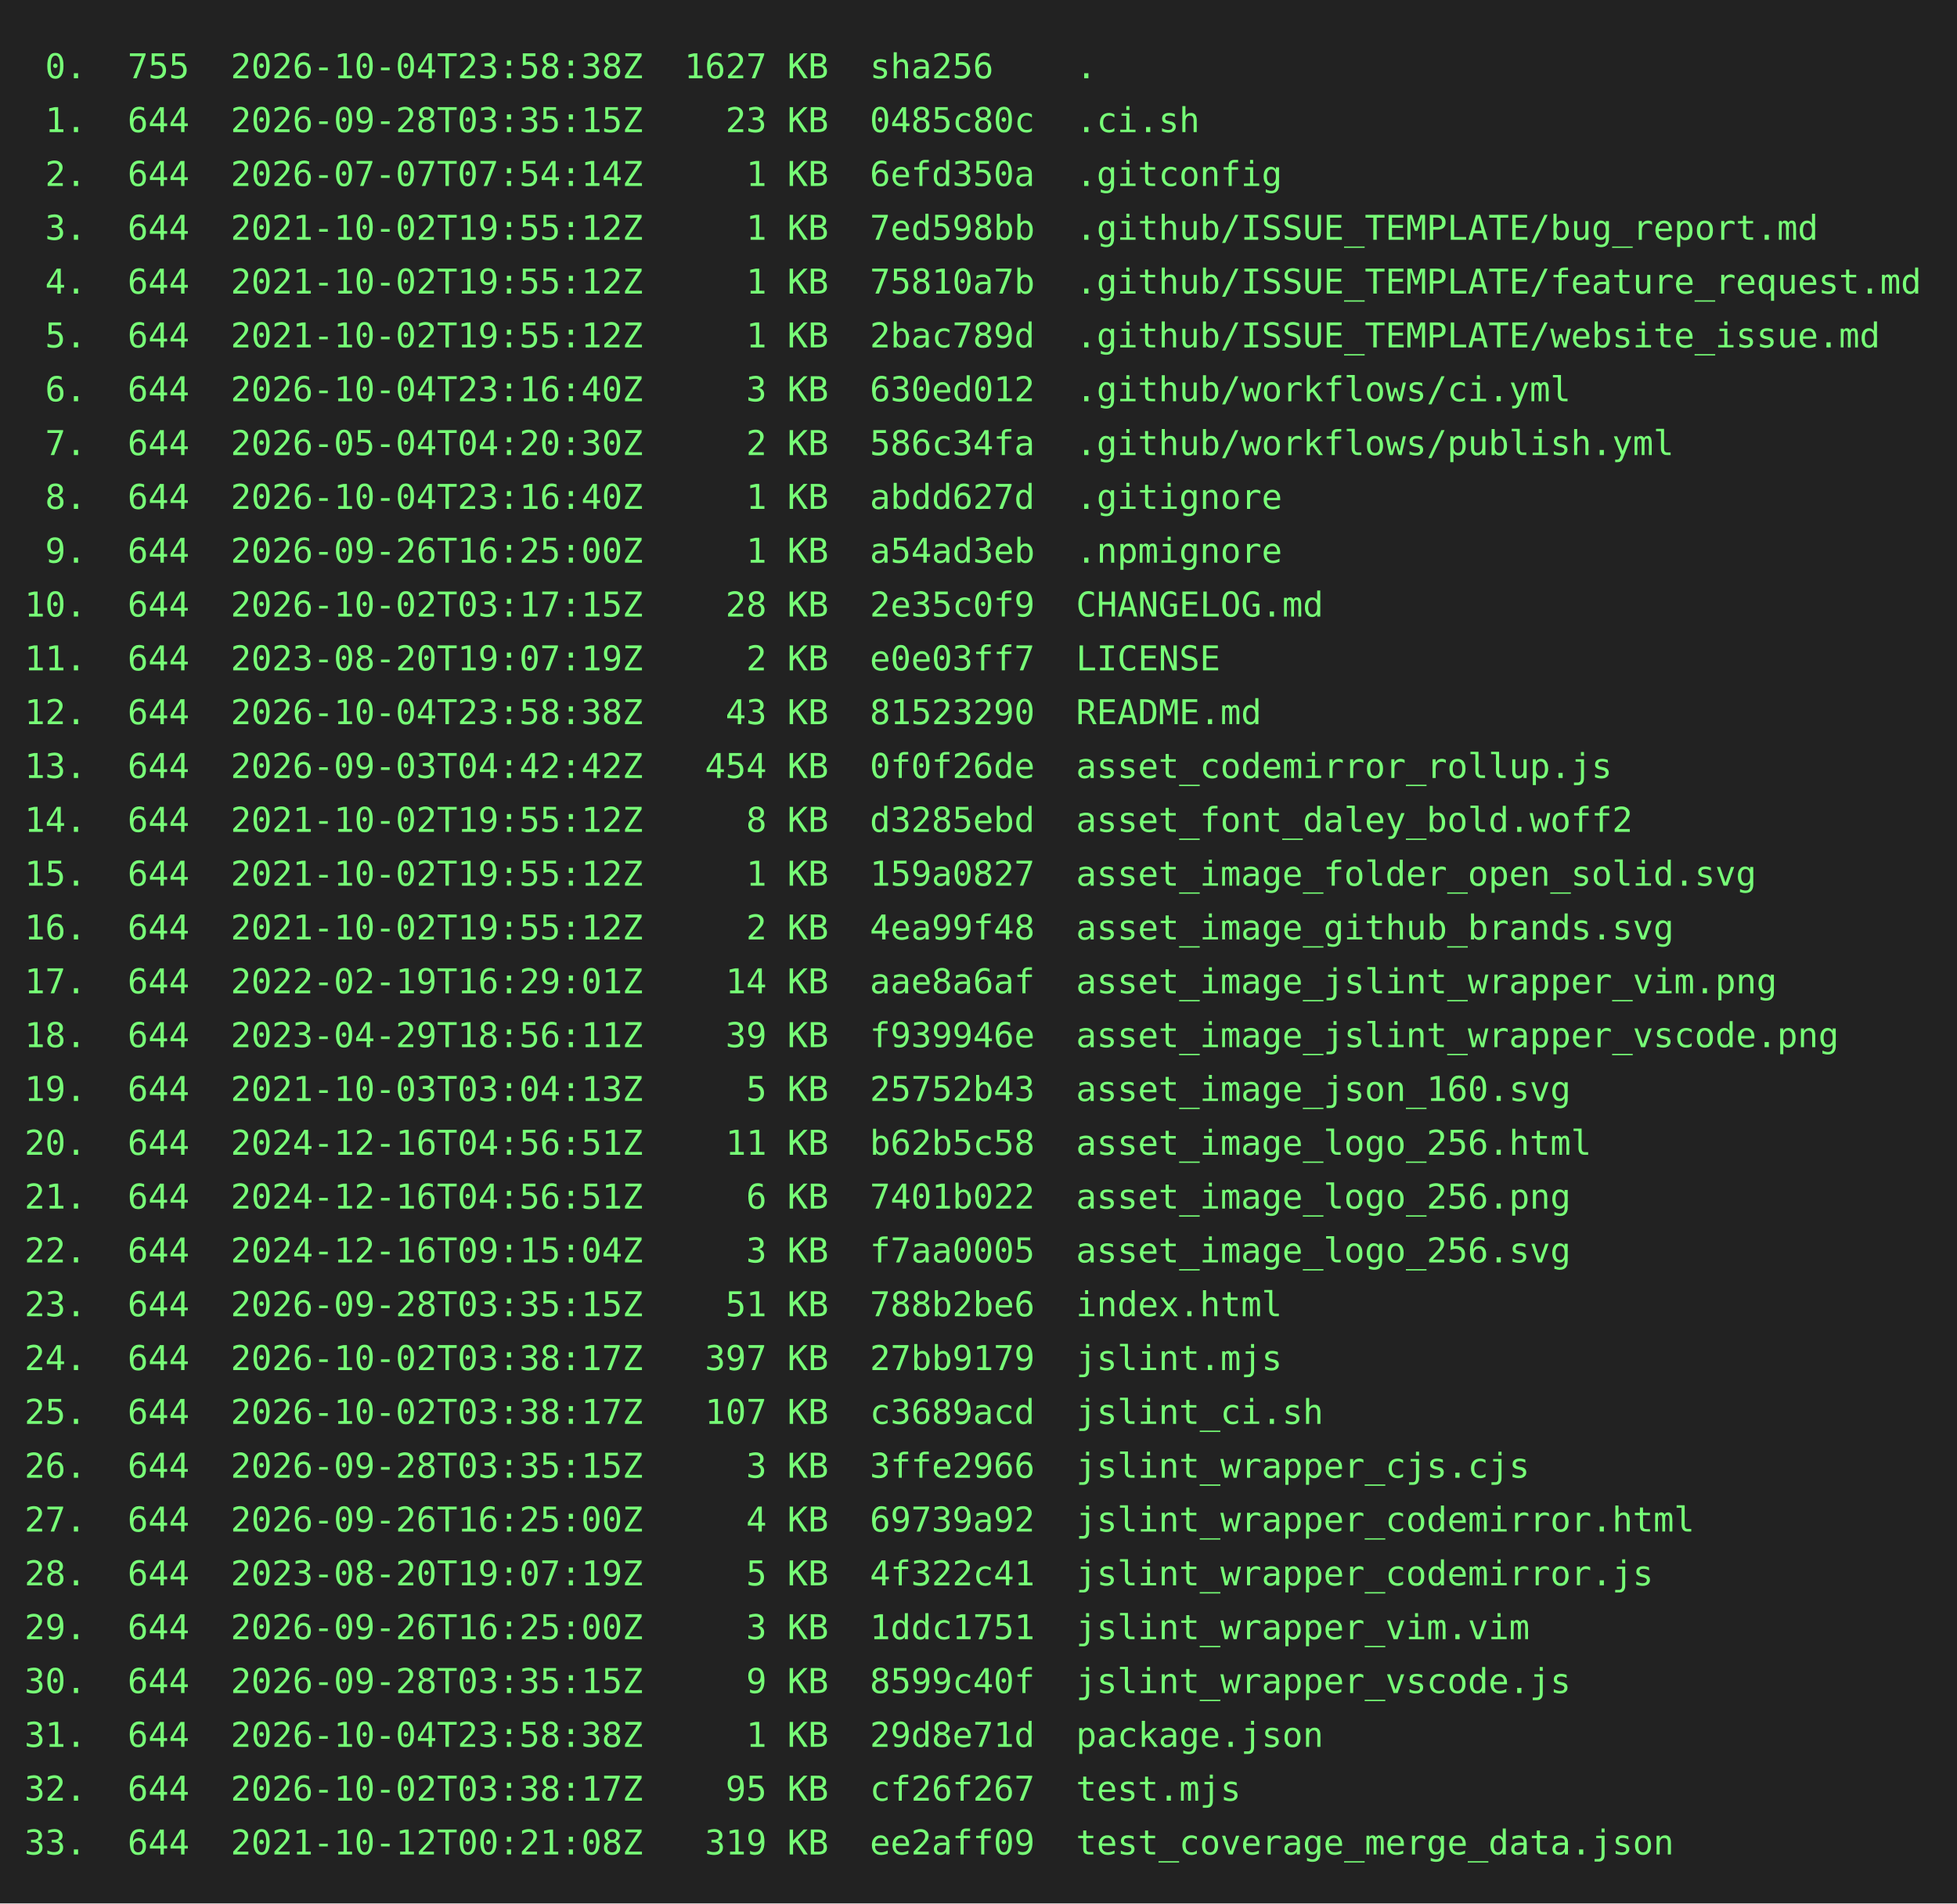
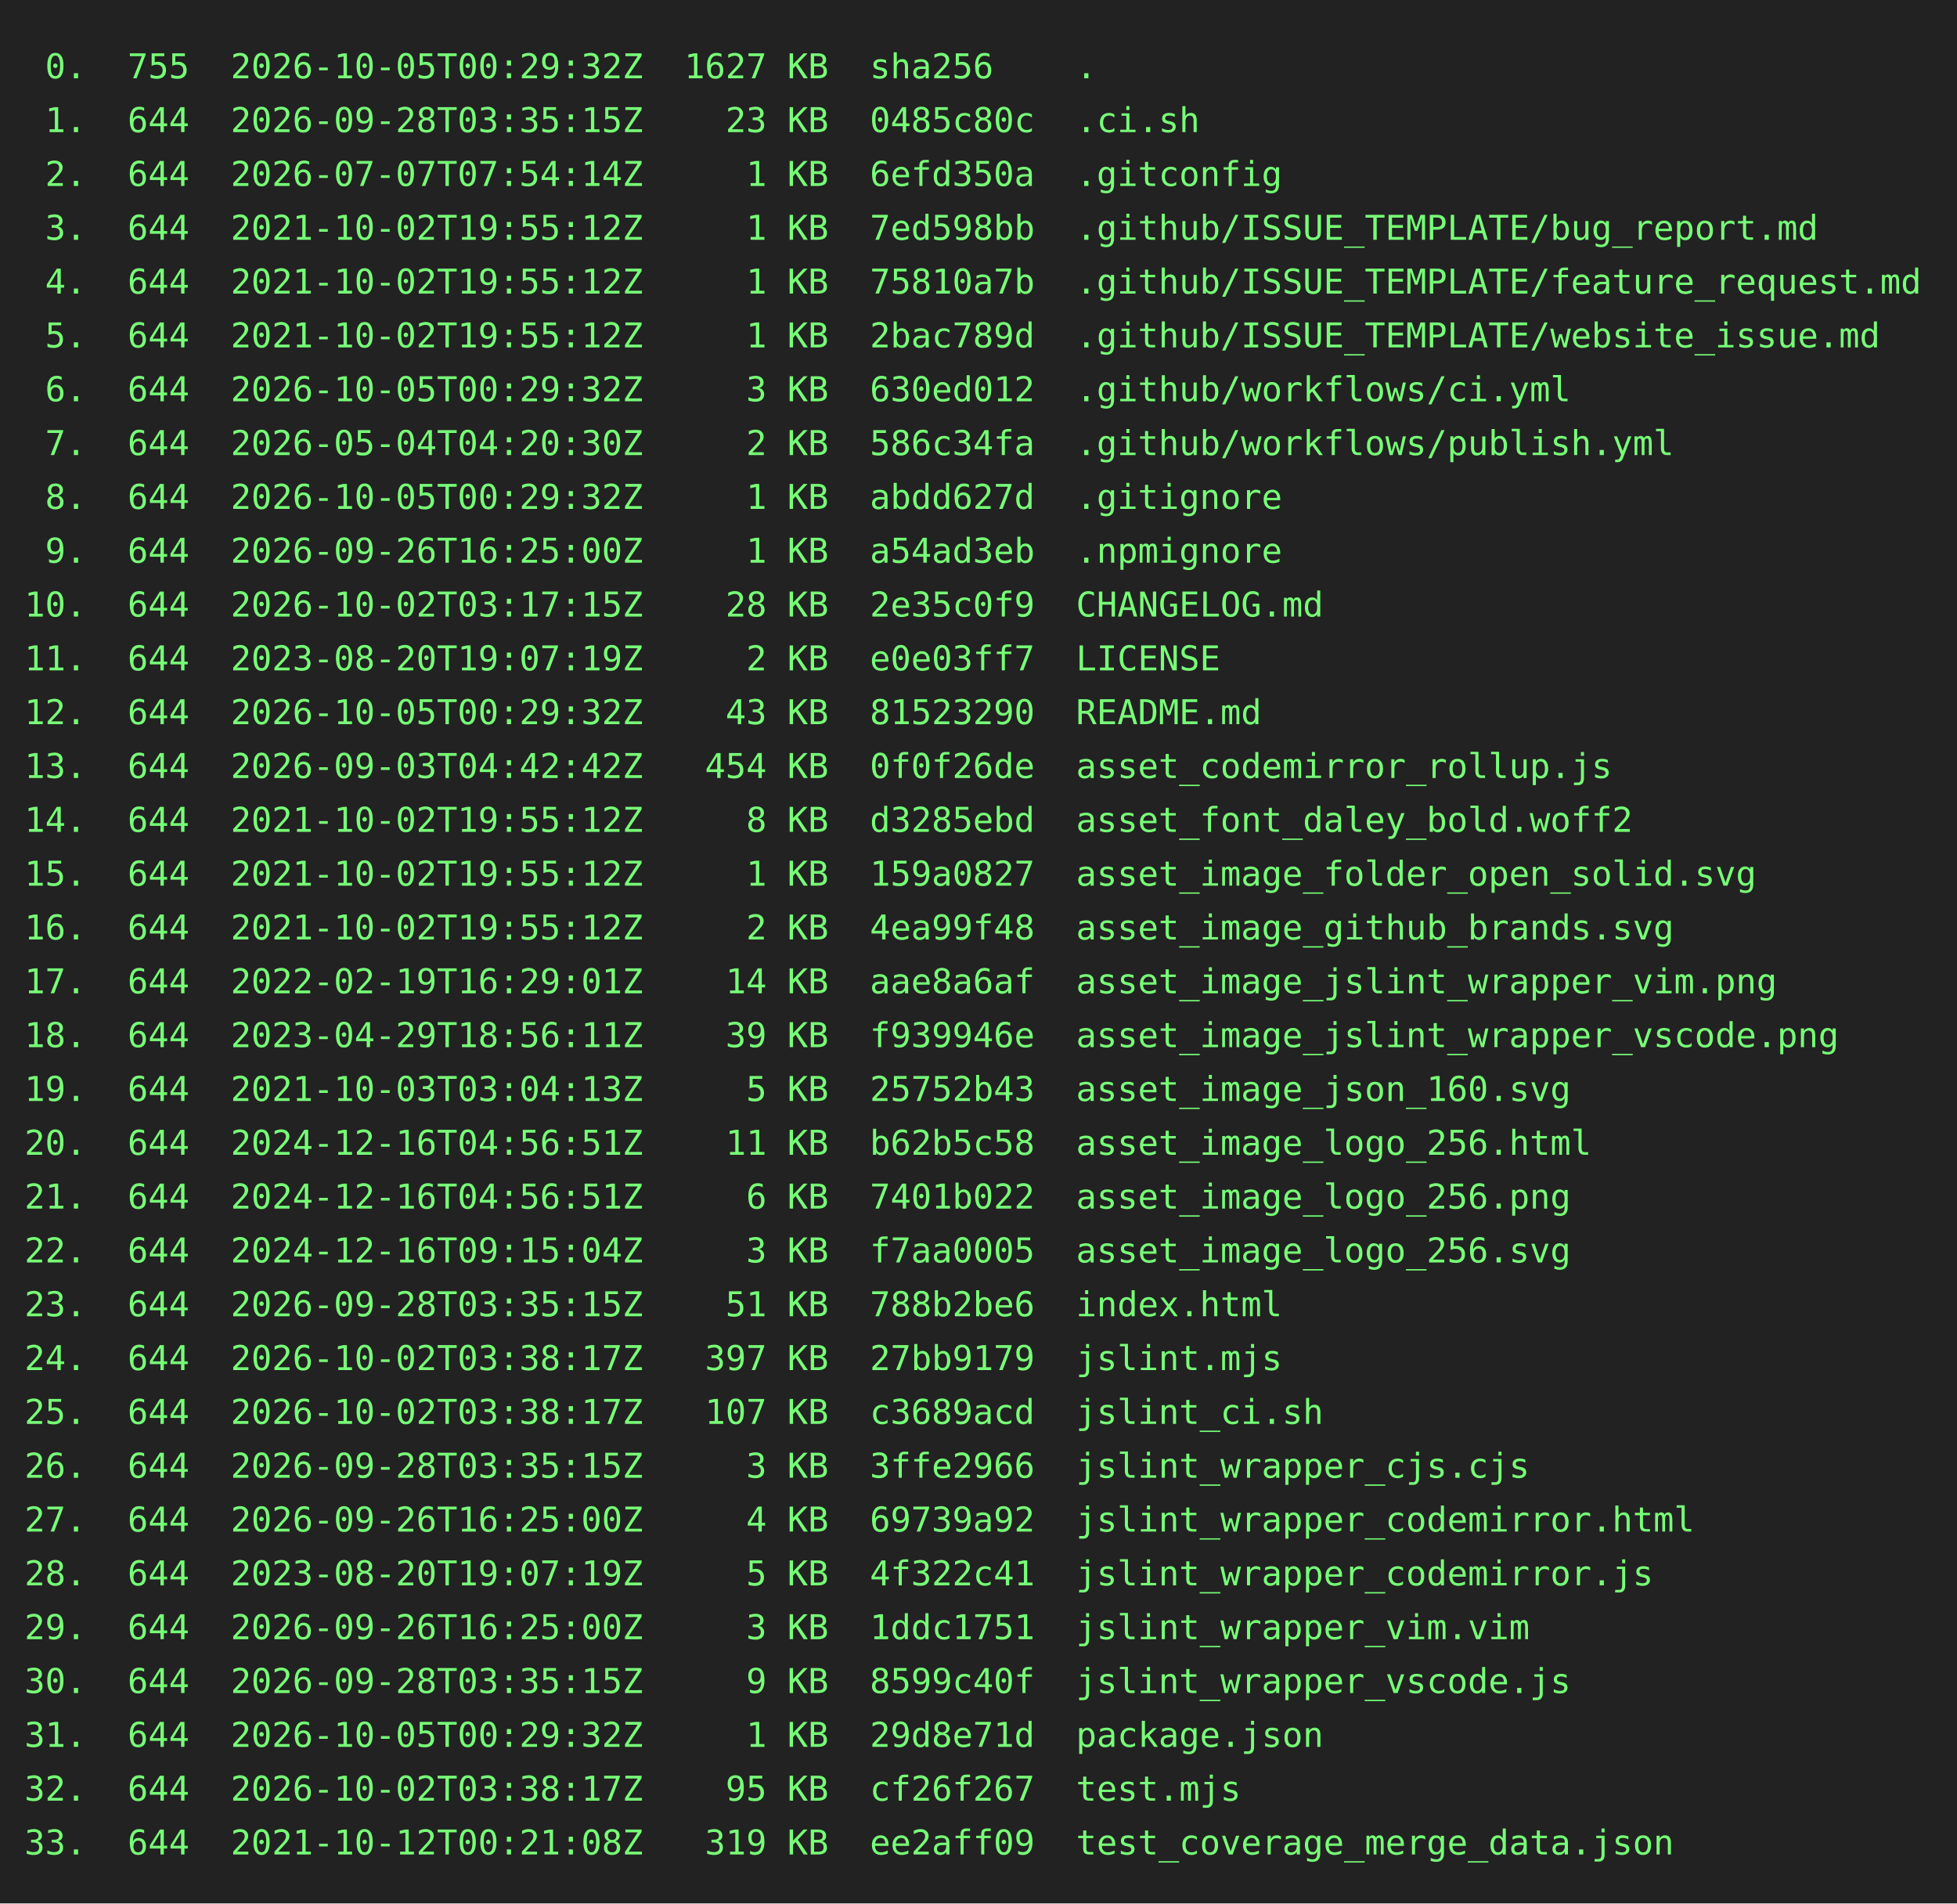
<svg xmlns="http://www.w3.org/2000/svg" height="778" width="800">
  <rect height="778" fill="#222" width="800" />
  <text fill="#7f7" font-family="consolas, menlo, monospace" font-size="14" xml:space="preserve">
-     <tspan lengthAdjust="spacingAndGlyphs" textLength="768" x="10" y="32"> 0.  755  2026-10-04T23:58:38Z  1627 KB  sha256    .                                             </tspan>
+     <tspan lengthAdjust="spacingAndGlyphs" textLength="768" x="10" y="32"> 0.  755  2026-10-05T00:29:32Z  1627 KB  sha256    .                                             </tspan>
    <tspan lengthAdjust="spacingAndGlyphs" textLength="768" x="10" y="54"> 1.  644  2026-09-28T03:35:15Z    23 KB  0485c80c  .ci.sh                                        </tspan>
    <tspan lengthAdjust="spacingAndGlyphs" textLength="768" x="10" y="76"> 2.  644  2026-07-07T07:54:14Z     1 KB  6efd350a  .gitconfig                                    </tspan>
    <tspan lengthAdjust="spacingAndGlyphs" textLength="768" x="10" y="98"> 3.  644  2021-10-02T19:55:12Z     1 KB  7ed598bb  .github/ISSUE_TEMPLATE/bug_report.md          </tspan>
    <tspan lengthAdjust="spacingAndGlyphs" textLength="768" x="10" y="120"> 4.  644  2021-10-02T19:55:12Z     1 KB  75810a7b  .github/ISSUE_TEMPLATE/feature_request.md     </tspan>
    <tspan lengthAdjust="spacingAndGlyphs" textLength="768" x="10" y="142"> 5.  644  2021-10-02T19:55:12Z     1 KB  2bac789d  .github/ISSUE_TEMPLATE/website_issue.md       </tspan>
-     <tspan lengthAdjust="spacingAndGlyphs" textLength="768" x="10" y="164"> 6.  644  2026-10-04T23:16:40Z     3 KB  630ed012  .github/workflows/ci.yml                      </tspan>
+     <tspan lengthAdjust="spacingAndGlyphs" textLength="768" x="10" y="164"> 6.  644  2026-10-05T00:29:32Z     3 KB  630ed012  .github/workflows/ci.yml                      </tspan>
    <tspan lengthAdjust="spacingAndGlyphs" textLength="768" x="10" y="186"> 7.  644  2026-05-04T04:20:30Z     2 KB  586c34fa  .github/workflows/publish.yml                 </tspan>
-     <tspan lengthAdjust="spacingAndGlyphs" textLength="768" x="10" y="208"> 8.  644  2026-10-04T23:16:40Z     1 KB  abdd627d  .gitignore                                    </tspan>
+     <tspan lengthAdjust="spacingAndGlyphs" textLength="768" x="10" y="208"> 8.  644  2026-10-05T00:29:32Z     1 KB  abdd627d  .gitignore                                    </tspan>
    <tspan lengthAdjust="spacingAndGlyphs" textLength="768" x="10" y="230"> 9.  644  2026-09-26T16:25:00Z     1 KB  a54ad3eb  .npmignore                                    </tspan>
    <tspan lengthAdjust="spacingAndGlyphs" textLength="768" x="10" y="252">10.  644  2026-10-02T03:17:15Z    28 KB  2e35c0f9  CHANGELOG.md                                  </tspan>
    <tspan lengthAdjust="spacingAndGlyphs" textLength="768" x="10" y="274">11.  644  2023-08-20T19:07:19Z     2 KB  e0e03ff7  LICENSE                                       </tspan>
-     <tspan lengthAdjust="spacingAndGlyphs" textLength="768" x="10" y="296">12.  644  2026-10-04T23:58:38Z    43 KB  81523290  README.md                                     </tspan>
+     <tspan lengthAdjust="spacingAndGlyphs" textLength="768" x="10" y="296">12.  644  2026-10-05T00:29:32Z    43 KB  81523290  README.md                                     </tspan>
    <tspan lengthAdjust="spacingAndGlyphs" textLength="768" x="10" y="318">13.  644  2026-09-03T04:42:42Z   454 KB  0f0f26de  asset_codemirror_rollup.js                    </tspan>
    <tspan lengthAdjust="spacingAndGlyphs" textLength="768" x="10" y="340">14.  644  2021-10-02T19:55:12Z     8 KB  d3285ebd  asset_font_daley_bold.woff2                   </tspan>
    <tspan lengthAdjust="spacingAndGlyphs" textLength="768" x="10" y="362">15.  644  2021-10-02T19:55:12Z     1 KB  159a0827  asset_image_folder_open_solid.svg             </tspan>
    <tspan lengthAdjust="spacingAndGlyphs" textLength="768" x="10" y="384">16.  644  2021-10-02T19:55:12Z     2 KB  4ea99f48  asset_image_github_brands.svg                 </tspan>
    <tspan lengthAdjust="spacingAndGlyphs" textLength="768" x="10" y="406">17.  644  2022-02-19T16:29:01Z    14 KB  aae8a6af  asset_image_jslint_wrapper_vim.png            </tspan>
    <tspan lengthAdjust="spacingAndGlyphs" textLength="768" x="10" y="428">18.  644  2023-04-29T18:56:11Z    39 KB  f939946e  asset_image_jslint_wrapper_vscode.png         </tspan>
    <tspan lengthAdjust="spacingAndGlyphs" textLength="768" x="10" y="450">19.  644  2021-10-03T03:04:13Z     5 KB  25752b43  asset_image_json_160.svg                      </tspan>
    <tspan lengthAdjust="spacingAndGlyphs" textLength="768" x="10" y="472">20.  644  2024-12-16T04:56:51Z    11 KB  b62b5c58  asset_image_logo_256.html                     </tspan>
    <tspan lengthAdjust="spacingAndGlyphs" textLength="768" x="10" y="494">21.  644  2024-12-16T04:56:51Z     6 KB  7401b022  asset_image_logo_256.png                      </tspan>
    <tspan lengthAdjust="spacingAndGlyphs" textLength="768" x="10" y="516">22.  644  2024-12-16T09:15:04Z     3 KB  f7aa0005  asset_image_logo_256.svg                      </tspan>
    <tspan lengthAdjust="spacingAndGlyphs" textLength="768" x="10" y="538">23.  644  2026-09-28T03:35:15Z    51 KB  788b2be6  index.html                                    </tspan>
    <tspan lengthAdjust="spacingAndGlyphs" textLength="768" x="10" y="560">24.  644  2026-10-02T03:38:17Z   397 KB  27bb9179  jslint.mjs                                    </tspan>
    <tspan lengthAdjust="spacingAndGlyphs" textLength="768" x="10" y="582">25.  644  2026-10-02T03:38:17Z   107 KB  c3689acd  jslint_ci.sh                                  </tspan>
    <tspan lengthAdjust="spacingAndGlyphs" textLength="768" x="10" y="604">26.  644  2026-09-28T03:35:15Z     3 KB  3ffe2966  jslint_wrapper_cjs.cjs                        </tspan>
    <tspan lengthAdjust="spacingAndGlyphs" textLength="768" x="10" y="626">27.  644  2026-09-26T16:25:00Z     4 KB  69739a92  jslint_wrapper_codemirror.html                </tspan>
    <tspan lengthAdjust="spacingAndGlyphs" textLength="768" x="10" y="648">28.  644  2023-08-20T19:07:19Z     5 KB  4f322c41  jslint_wrapper_codemirror.js                  </tspan>
    <tspan lengthAdjust="spacingAndGlyphs" textLength="768" x="10" y="670">29.  644  2026-09-26T16:25:00Z     3 KB  1ddc1751  jslint_wrapper_vim.vim                        </tspan>
    <tspan lengthAdjust="spacingAndGlyphs" textLength="768" x="10" y="692">30.  644  2026-09-28T03:35:15Z     9 KB  8599c40f  jslint_wrapper_vscode.js                      </tspan>
-     <tspan lengthAdjust="spacingAndGlyphs" textLength="768" x="10" y="714">31.  644  2026-10-04T23:58:38Z     1 KB  29d8e71d  package.json                                  </tspan>
+     <tspan lengthAdjust="spacingAndGlyphs" textLength="768" x="10" y="714">31.  644  2026-10-05T00:29:32Z     1 KB  29d8e71d  package.json                                  </tspan>
    <tspan lengthAdjust="spacingAndGlyphs" textLength="768" x="10" y="736">32.  644  2026-10-02T03:38:17Z    95 KB  cf26f267  test.mjs                                      </tspan>
    <tspan lengthAdjust="spacingAndGlyphs" textLength="768" x="10" y="758">33.  644  2021-10-12T00:21:08Z   319 KB  ee2aff09  test_coverage_merge_data.json                 </tspan>
  </text>
</svg>
